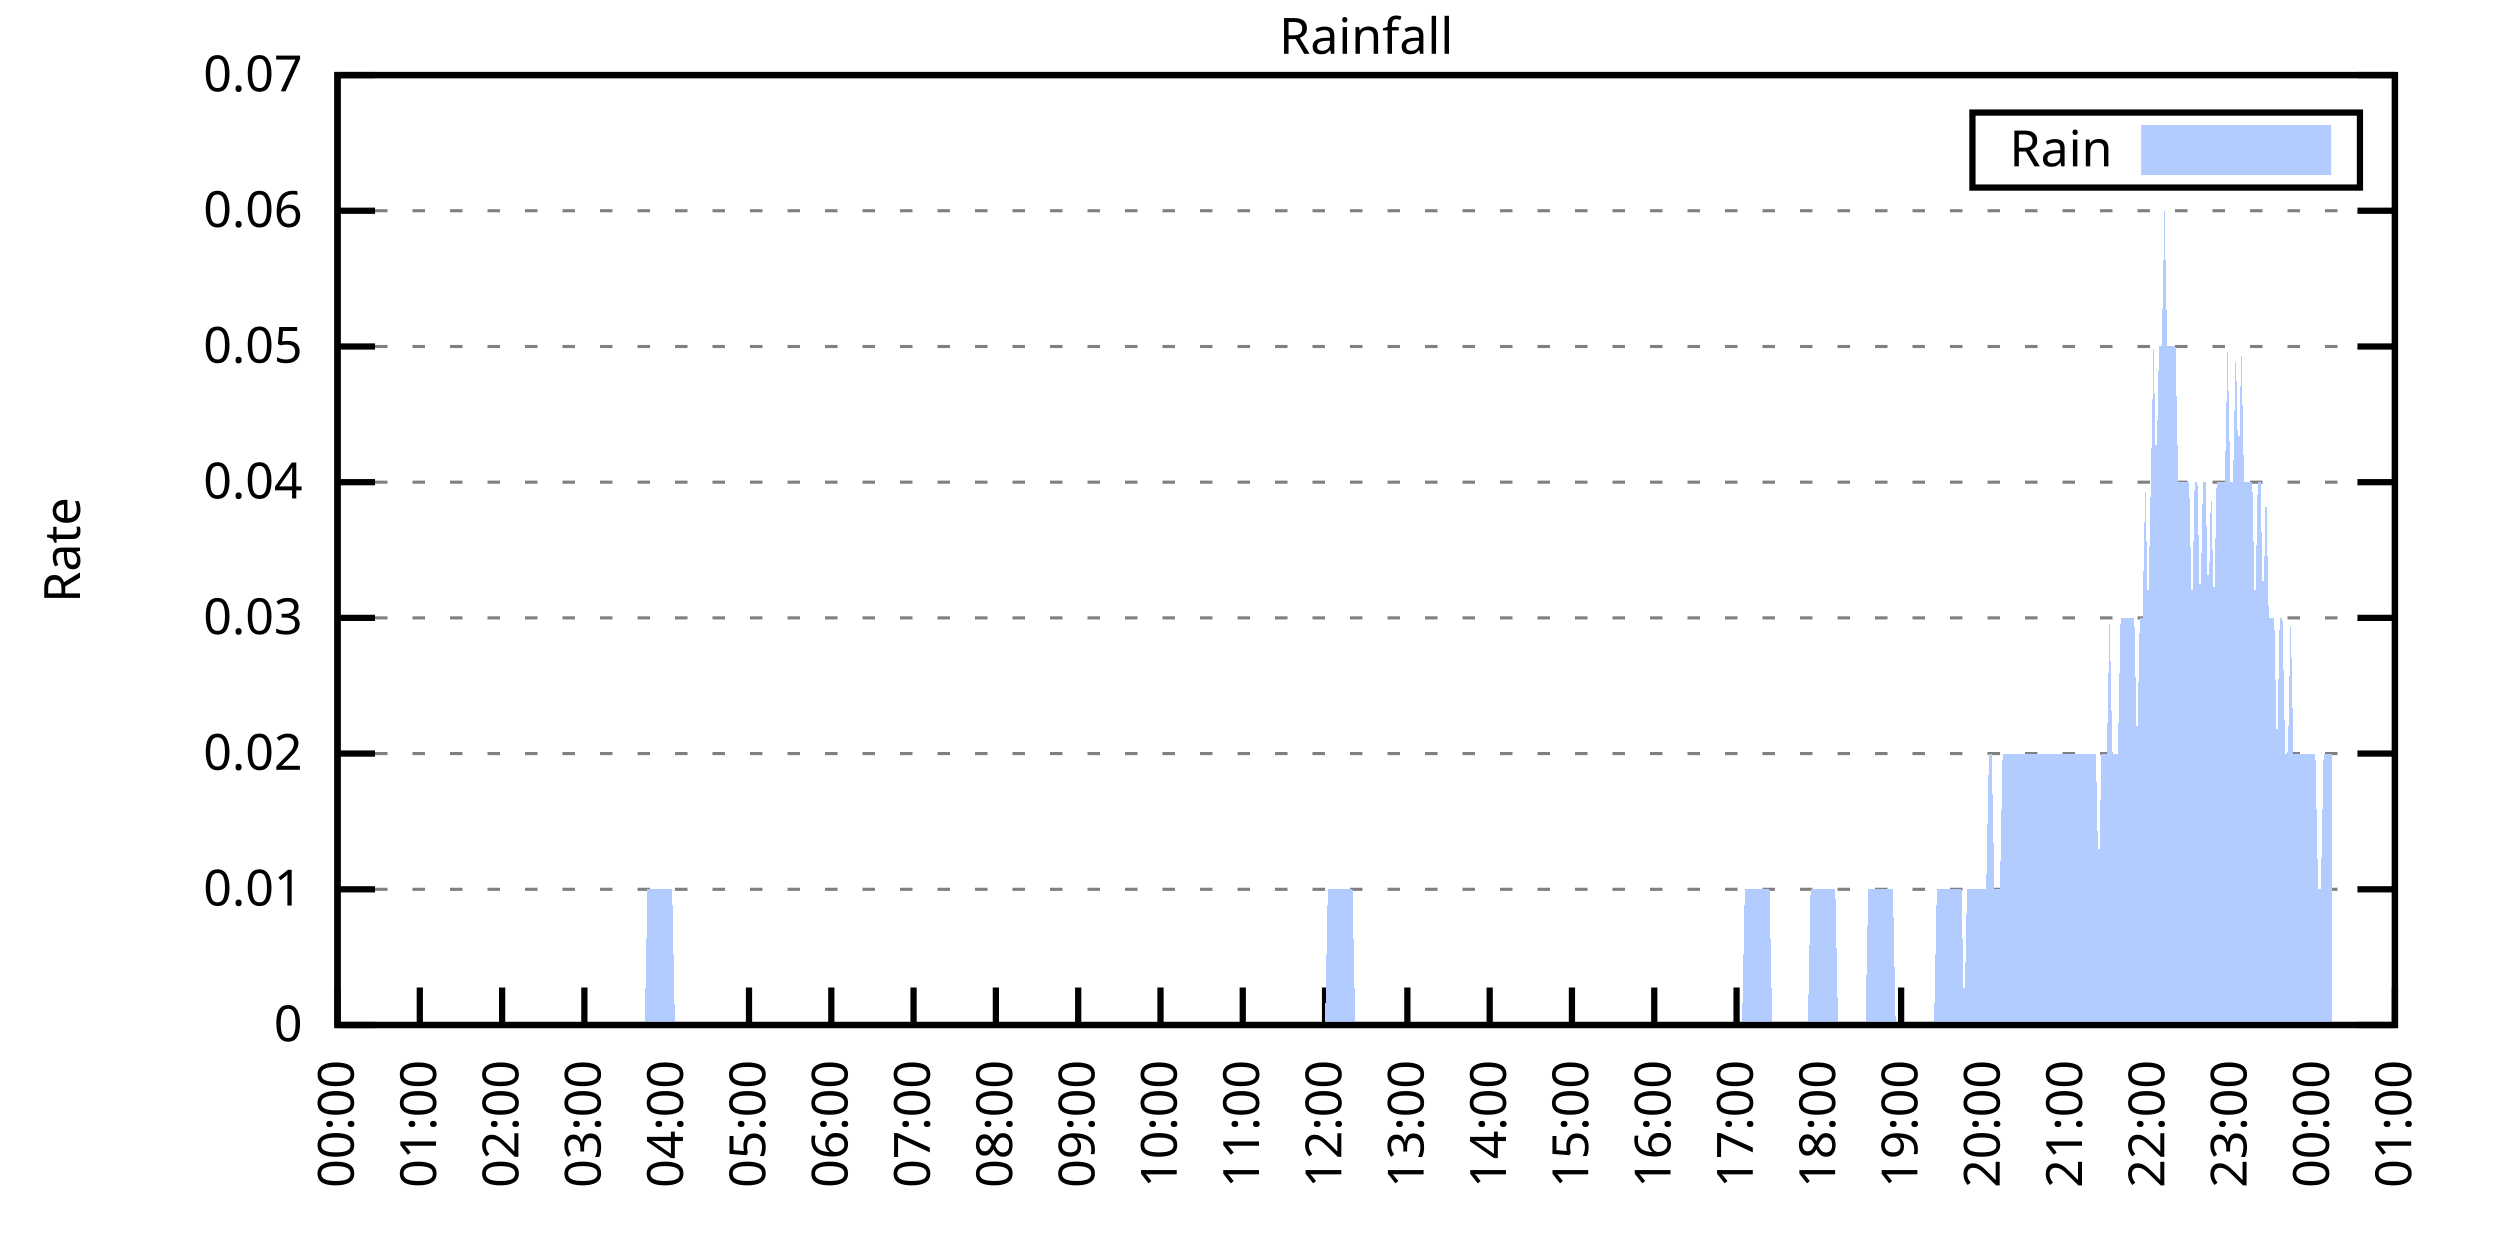
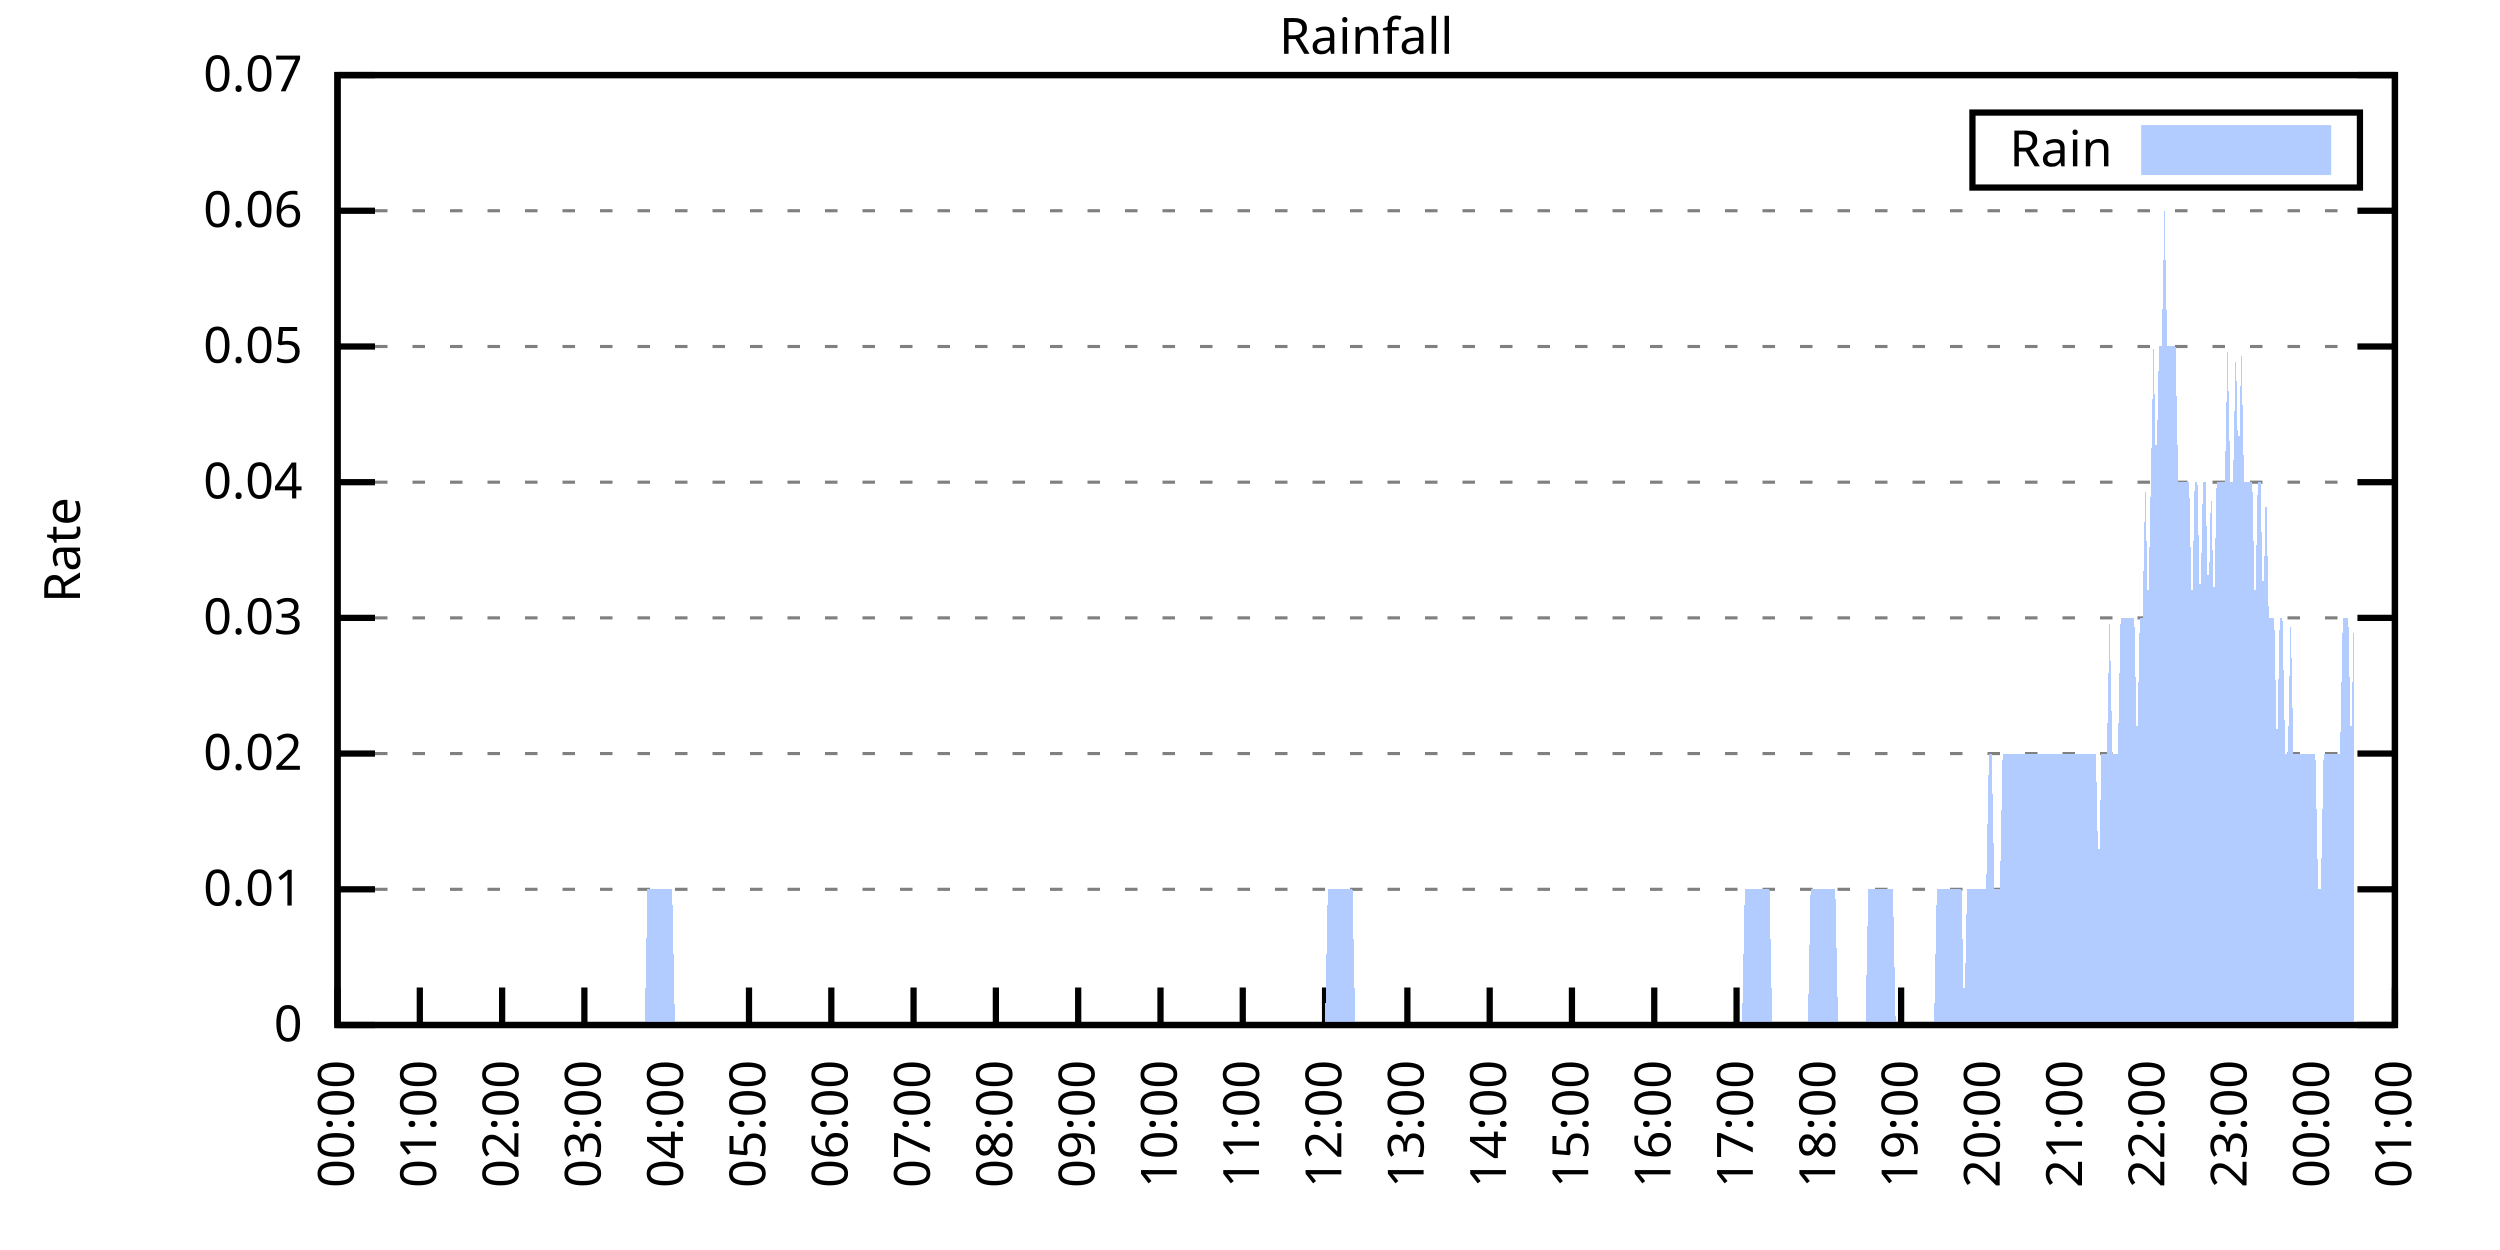
<svg xmlns="http://www.w3.org/2000/svg" xmlns:xlink="http://www.w3.org/1999/xlink" width="400" height="200" viewBox="0 0 400 200">
  <g id="gnuplot_canvas">
    <rect x="0" y="0" width="400" height="200" fill="none" />
    <defs>
      <circle id="gpDot" r="0.5" stroke-width="0.5" stroke="currentColor" />
      <path id="gpPt0" stroke-width="0.333" stroke="currentColor" d="M-1,0 h2 M0,-1 v2" />
      <path id="gpPt1" stroke-width="0.333" stroke="currentColor" d="M-1,-1 L1,1 M1,-1 L-1,1" />
      <path id="gpPt2" stroke-width="0.333" stroke="currentColor" d="M-1,0 L1,0 M0,-1 L0,1 M-1,-1 L1,1 M-1,1 L1,-1" />
      <rect id="gpPt3" stroke-width="0.333" stroke="currentColor" x="-1" y="-1" width="2" height="2" />
      <rect id="gpPt4" stroke-width="0.333" stroke="currentColor" fill="currentColor" x="-1" y="-1" width="2" height="2" />
      <circle id="gpPt5" stroke-width="0.333" stroke="currentColor" cx="0" cy="0" r="1" />
      <use xlink:href="#gpPt5" id="gpPt6" fill="currentColor" stroke="none" />
      <path id="gpPt7" stroke-width="0.333" stroke="currentColor" d="M0,-1.33 L-1.33,0.67 L1.33,0.67 z" />
      <use xlink:href="#gpPt7" id="gpPt8" fill="currentColor" stroke="none" />
      <use xlink:href="#gpPt7" id="gpPt9" stroke="currentColor" transform="rotate(180)" />
      <use xlink:href="#gpPt9" id="gpPt10" fill="currentColor" stroke="none" />
      <use xlink:href="#gpPt3" id="gpPt11" stroke="currentColor" transform="rotate(45)" />
      <use xlink:href="#gpPt11" id="gpPt12" fill="currentColor" stroke="none" />
      <path id="gpPt13" stroke-width="0.333" stroke="currentColor" d="M0,1.330 L1.265,0.411 L0.782,-1.067 L-0.782,-1.076 L-1.265,0.411 z" />
      <use xlink:href="#gpPt13" id="gpPt14" fill="currentColor" stroke="none" />
      <filter id="textbox" filterUnits="objectBoundingBox" x="0" y="0" height="1" width="1">
        <feFlood flood-color="white" flood-opacity="1" result="bgnd" />
        <feComposite in="SourceGraphic" in2="bgnd" operator="atop" />
      </filter>
      <filter id="greybox" filterUnits="objectBoundingBox" x="0" y="0" height="1" width="1">
        <feFlood flood-color="lightgrey" flood-opacity="1" result="grey" />
        <feComposite in="SourceGraphic" in2="grey" operator="atop" />
      </filter>
    </defs>
    <g fill="none" color="white" stroke="currentColor" stroke-width="1.00" stroke-linecap="butt" stroke-linejoin="miter">
</g>
    <g fill="none" color="black" stroke="currentColor" stroke-width="1.00" stroke-linecap="butt" stroke-linejoin="miter">
      <g stroke="none" shape-rendering="crispEdges">
        <polygon fill="rgb(255, 255, 255)" points="54.00,164.00 383.18,164.00 383.18,12.02 54.00,12.02 " />
      </g>
    </g>
    <g fill="none" color="black" stroke="currentColor" stroke-width="1.00" stroke-linecap="butt" stroke-linejoin="miter">
</g>
    <g fill="none" color="black" stroke="black" stroke-width="0.50" stroke-linecap="butt" stroke-linejoin="miter">
</g>
    <g fill="none" color="gray" stroke="currentColor" stroke-width="0.50" stroke-linecap="butt" stroke-linejoin="miter">
      <path stroke="gray" stroke-dasharray="2,4" class="gridline" d="M54.00,164.00 L383.19,164.00  " />
    </g>
    <g fill="none" color="gray" stroke="gray" stroke-width="1.00" stroke-linecap="butt" stroke-linejoin="miter">
</g>
    <g fill="none" color="black" stroke="currentColor" stroke-width="1.00" stroke-linecap="butt" stroke-linejoin="miter">
      <path stroke="black" d="M54.00,164.00 L60.00,164.00 M383.19,164.00 L377.19,164.00  " />
      <g transform="translate(48.40,166.60)" stroke="none" fill="black" font-family="Sans" font-size="8.00" text-anchor="end">
        <text>
          <tspan font-family="Sans"> 0</tspan>
        </text>
      </g>
    </g>
    <g fill="none" color="black" stroke="currentColor" stroke-width="1.00" stroke-linecap="butt" stroke-linejoin="miter">
</g>
    <g fill="none" color="black" stroke="black" stroke-width="0.50" stroke-linecap="butt" stroke-linejoin="miter">
</g>
    <g fill="none" color="gray" stroke="currentColor" stroke-width="0.50" stroke-linecap="butt" stroke-linejoin="miter">
      <path stroke="gray" stroke-dasharray="2,4" class="gridline" d="M54.00,142.29 L383.19,142.29  " />
    </g>
    <g fill="none" color="gray" stroke="gray" stroke-width="1.00" stroke-linecap="butt" stroke-linejoin="miter">
</g>
    <g fill="none" color="black" stroke="currentColor" stroke-width="1.00" stroke-linecap="butt" stroke-linejoin="miter">
      <path stroke="black" d="M54.00,142.29 L60.00,142.29 M383.19,142.29 L377.19,142.29  " />
      <g transform="translate(48.40,144.89)" stroke="none" fill="black" font-family="Sans" font-size="8.00" text-anchor="end">
        <text>
          <tspan font-family="Sans"> 0.01</tspan>
        </text>
      </g>
    </g>
    <g fill="none" color="black" stroke="currentColor" stroke-width="1.00" stroke-linecap="butt" stroke-linejoin="miter">
</g>
    <g fill="none" color="black" stroke="black" stroke-width="0.50" stroke-linecap="butt" stroke-linejoin="miter">
</g>
    <g fill="none" color="gray" stroke="currentColor" stroke-width="0.50" stroke-linecap="butt" stroke-linejoin="miter">
      <path stroke="gray" stroke-dasharray="2,4" class="gridline" d="M54.00,120.57 L383.19,120.57  " />
    </g>
    <g fill="none" color="gray" stroke="gray" stroke-width="1.00" stroke-linecap="butt" stroke-linejoin="miter">
</g>
    <g fill="none" color="black" stroke="currentColor" stroke-width="1.00" stroke-linecap="butt" stroke-linejoin="miter">
      <path stroke="black" d="M54.00,120.57 L60.00,120.57 M383.19,120.57 L377.19,120.57  " />
      <g transform="translate(48.40,123.17)" stroke="none" fill="black" font-family="Sans" font-size="8.00" text-anchor="end">
        <text>
          <tspan font-family="Sans"> 0.02</tspan>
        </text>
      </g>
    </g>
    <g fill="none" color="black" stroke="currentColor" stroke-width="1.00" stroke-linecap="butt" stroke-linejoin="miter">
</g>
    <g fill="none" color="black" stroke="black" stroke-width="0.50" stroke-linecap="butt" stroke-linejoin="miter">
</g>
    <g fill="none" color="gray" stroke="currentColor" stroke-width="0.50" stroke-linecap="butt" stroke-linejoin="miter">
      <path stroke="gray" stroke-dasharray="2,4" class="gridline" d="M54.00,98.86 L383.19,98.86  " />
    </g>
    <g fill="none" color="gray" stroke="gray" stroke-width="1.00" stroke-linecap="butt" stroke-linejoin="miter">
</g>
    <g fill="none" color="black" stroke="currentColor" stroke-width="1.00" stroke-linecap="butt" stroke-linejoin="miter">
      <path stroke="black" d="M54.00,98.86 L60.00,98.86 M383.19,98.86 L377.19,98.86  " />
      <g transform="translate(48.40,101.46)" stroke="none" fill="black" font-family="Sans" font-size="8.00" text-anchor="end">
        <text>
          <tspan font-family="Sans"> 0.03</tspan>
        </text>
      </g>
    </g>
    <g fill="none" color="black" stroke="currentColor" stroke-width="1.00" stroke-linecap="butt" stroke-linejoin="miter">
</g>
    <g fill="none" color="black" stroke="black" stroke-width="0.50" stroke-linecap="butt" stroke-linejoin="miter">
</g>
    <g fill="none" color="gray" stroke="currentColor" stroke-width="0.50" stroke-linecap="butt" stroke-linejoin="miter">
      <path stroke="gray" stroke-dasharray="2,4" class="gridline" d="M54.00,77.15 L383.19,77.15  " />
    </g>
    <g fill="none" color="gray" stroke="gray" stroke-width="1.00" stroke-linecap="butt" stroke-linejoin="miter">
</g>
    <g fill="none" color="black" stroke="currentColor" stroke-width="1.00" stroke-linecap="butt" stroke-linejoin="miter">
      <path stroke="black" d="M54.00,77.15 L60.00,77.15 M383.19,77.15 L377.19,77.15  " />
      <g transform="translate(48.40,79.75)" stroke="none" fill="black" font-family="Sans" font-size="8.00" text-anchor="end">
        <text>
          <tspan font-family="Sans"> 0.04</tspan>
        </text>
      </g>
    </g>
    <g fill="none" color="black" stroke="currentColor" stroke-width="1.00" stroke-linecap="butt" stroke-linejoin="miter">
</g>
    <g fill="none" color="black" stroke="black" stroke-width="0.50" stroke-linecap="butt" stroke-linejoin="miter">
</g>
    <g fill="none" color="gray" stroke="currentColor" stroke-width="0.50" stroke-linecap="butt" stroke-linejoin="miter">
      <path stroke="gray" stroke-dasharray="2,4" class="gridline" d="M54.00,55.44 L383.19,55.44  " />
    </g>
    <g fill="none" color="gray" stroke="gray" stroke-width="1.00" stroke-linecap="butt" stroke-linejoin="miter">
</g>
    <g fill="none" color="black" stroke="currentColor" stroke-width="1.00" stroke-linecap="butt" stroke-linejoin="miter">
      <path stroke="black" d="M54.00,55.44 L60.00,55.44 M383.19,55.44 L377.19,55.44  " />
      <g transform="translate(48.40,58.04)" stroke="none" fill="black" font-family="Sans" font-size="8.00" text-anchor="end">
        <text>
          <tspan font-family="Sans"> 0.05</tspan>
        </text>
      </g>
    </g>
    <g fill="none" color="black" stroke="currentColor" stroke-width="1.00" stroke-linecap="butt" stroke-linejoin="miter">
</g>
    <g fill="none" color="black" stroke="black" stroke-width="0.50" stroke-linecap="butt" stroke-linejoin="miter">
</g>
    <g fill="none" color="gray" stroke="currentColor" stroke-width="0.50" stroke-linecap="butt" stroke-linejoin="miter">
      <path stroke="gray" stroke-dasharray="2,4" class="gridline" d="M54.00,33.72 L383.19,33.72  " />
    </g>
    <g fill="none" color="gray" stroke="gray" stroke-width="1.00" stroke-linecap="butt" stroke-linejoin="miter">
</g>
    <g fill="none" color="black" stroke="currentColor" stroke-width="1.00" stroke-linecap="butt" stroke-linejoin="miter">
      <path stroke="black" d="M54.00,33.72 L60.00,33.72 M383.19,33.72 L377.19,33.72  " />
      <g transform="translate(48.40,36.32)" stroke="none" fill="black" font-family="Sans" font-size="8.00" text-anchor="end">
        <text>
          <tspan font-family="Sans"> 0.06</tspan>
        </text>
      </g>
    </g>
    <g fill="none" color="black" stroke="currentColor" stroke-width="1.00" stroke-linecap="butt" stroke-linejoin="miter">
</g>
    <g fill="none" color="black" stroke="black" stroke-width="0.50" stroke-linecap="butt" stroke-linejoin="miter">
</g>
    <g fill="none" color="gray" stroke="currentColor" stroke-width="0.50" stroke-linecap="butt" stroke-linejoin="miter">
      <path stroke="gray" stroke-dasharray="2,4" class="gridline" d="M54.00,12.01 L383.19,12.01  " />
    </g>
    <g fill="none" color="gray" stroke="gray" stroke-width="1.00" stroke-linecap="butt" stroke-linejoin="miter">
</g>
    <g fill="none" color="black" stroke="currentColor" stroke-width="1.00" stroke-linecap="butt" stroke-linejoin="miter">
      <path stroke="black" d="M54.00,12.01 L60.00,12.01 M383.19,12.01 L377.19,12.01  " />
      <g transform="translate(48.40,14.61)" stroke="none" fill="black" font-family="Sans" font-size="8.00" text-anchor="end">
        <text>
          <tspan font-family="Sans"> 0.07</tspan>
        </text>
      </g>
    </g>
    <g fill="none" color="black" stroke="currentColor" stroke-width="1.00" stroke-linecap="butt" stroke-linejoin="miter">
      <path stroke="black" d="M54.00,164.00 L54.00,158.00  " />
      <g transform="translate(56.60,169.60) rotate(270.00)" stroke="none" fill="black" font-family="Sans" font-size="8.00" text-anchor="end">
        <text>
          <tspan font-family="Sans">00:00</tspan>
        </text>
      </g>
    </g>
    <g fill="none" color="black" stroke="currentColor" stroke-width="1.00" stroke-linecap="butt" stroke-linejoin="miter">
      <path stroke="black" d="M67.17,164.00 L67.17,158.00  " />
      <g transform="translate(69.77,169.60) rotate(270.00)" stroke="none" fill="black" font-family="Sans" font-size="8.00" text-anchor="end">
        <text>
          <tspan font-family="Sans">01:00</tspan>
        </text>
      </g>
    </g>
    <g fill="none" color="black" stroke="currentColor" stroke-width="1.00" stroke-linecap="butt" stroke-linejoin="miter">
      <path stroke="black" d="M80.34,164.00 L80.34,158.00  " />
      <g transform="translate(82.94,169.60) rotate(270.00)" stroke="none" fill="black" font-family="Sans" font-size="8.00" text-anchor="end">
        <text>
          <tspan font-family="Sans">02:00</tspan>
        </text>
      </g>
    </g>
    <g fill="none" color="black" stroke="currentColor" stroke-width="1.00" stroke-linecap="butt" stroke-linejoin="miter">
      <path stroke="black" d="M93.50,164.00 L93.50,158.00  " />
      <g transform="translate(96.10,169.60) rotate(270.00)" stroke="none" fill="black" font-family="Sans" font-size="8.00" text-anchor="end">
        <text>
          <tspan font-family="Sans">03:00</tspan>
        </text>
      </g>
    </g>
    <g fill="none" color="black" stroke="currentColor" stroke-width="1.00" stroke-linecap="butt" stroke-linejoin="miter">
      <path stroke="black" d="M106.67,164.00 L106.67,158.00  " />
      <g transform="translate(109.27,169.60) rotate(270.00)" stroke="none" fill="black" font-family="Sans" font-size="8.00" text-anchor="end">
        <text>
          <tspan font-family="Sans">04:00</tspan>
        </text>
      </g>
    </g>
    <g fill="none" color="black" stroke="currentColor" stroke-width="1.00" stroke-linecap="butt" stroke-linejoin="miter">
      <path stroke="black" d="M119.84,164.00 L119.84,158.00  " />
      <g transform="translate(122.44,169.60) rotate(270.00)" stroke="none" fill="black" font-family="Sans" font-size="8.00" text-anchor="end">
        <text>
          <tspan font-family="Sans">05:00</tspan>
        </text>
      </g>
    </g>
    <g fill="none" color="black" stroke="currentColor" stroke-width="1.00" stroke-linecap="butt" stroke-linejoin="miter">
      <path stroke="black" d="M133.01,164.00 L133.01,158.00  " />
      <g transform="translate(135.61,169.60) rotate(270.00)" stroke="none" fill="black" font-family="Sans" font-size="8.00" text-anchor="end">
        <text>
          <tspan font-family="Sans">06:00</tspan>
        </text>
      </g>
    </g>
    <g fill="none" color="black" stroke="currentColor" stroke-width="1.00" stroke-linecap="butt" stroke-linejoin="miter">
      <path stroke="black" d="M146.17,164.00 L146.17,158.00  " />
      <g transform="translate(148.77,169.60) rotate(270.00)" stroke="none" fill="black" font-family="Sans" font-size="8.00" text-anchor="end">
        <text>
          <tspan font-family="Sans">07:00</tspan>
        </text>
      </g>
    </g>
    <g fill="none" color="black" stroke="currentColor" stroke-width="1.00" stroke-linecap="butt" stroke-linejoin="miter">
      <path stroke="black" d="M159.34,164.00 L159.34,158.00  " />
      <g transform="translate(161.94,169.60) rotate(270.00)" stroke="none" fill="black" font-family="Sans" font-size="8.00" text-anchor="end">
        <text>
          <tspan font-family="Sans">08:00</tspan>
        </text>
      </g>
    </g>
    <g fill="none" color="black" stroke="currentColor" stroke-width="1.00" stroke-linecap="butt" stroke-linejoin="miter">
      <path stroke="black" d="M172.51,164.00 L172.51,158.00  " />
      <g transform="translate(175.11,169.60) rotate(270.00)" stroke="none" fill="black" font-family="Sans" font-size="8.00" text-anchor="end">
        <text>
          <tspan font-family="Sans">09:00</tspan>
        </text>
      </g>
    </g>
    <g fill="none" color="black" stroke="currentColor" stroke-width="1.00" stroke-linecap="butt" stroke-linejoin="miter">
      <path stroke="black" d="M185.68,164.00 L185.68,158.00  " />
      <g transform="translate(188.28,169.60) rotate(270.00)" stroke="none" fill="black" font-family="Sans" font-size="8.00" text-anchor="end">
        <text>
          <tspan font-family="Sans">10:00</tspan>
        </text>
      </g>
    </g>
    <g fill="none" color="black" stroke="currentColor" stroke-width="1.00" stroke-linecap="butt" stroke-linejoin="miter">
      <path stroke="black" d="M198.84,164.00 L198.84,158.00  " />
      <g transform="translate(201.44,169.60) rotate(270.00)" stroke="none" fill="black" font-family="Sans" font-size="8.00" text-anchor="end">
        <text>
          <tspan font-family="Sans">11:00</tspan>
        </text>
      </g>
    </g>
    <g fill="none" color="black" stroke="currentColor" stroke-width="1.00" stroke-linecap="butt" stroke-linejoin="miter">
      <path stroke="black" d="M212.01,164.00 L212.01,158.00  " />
      <g transform="translate(214.61,169.60) rotate(270.00)" stroke="none" fill="black" font-family="Sans" font-size="8.00" text-anchor="end">
        <text>
          <tspan font-family="Sans">12:00</tspan>
        </text>
      </g>
    </g>
    <g fill="none" color="black" stroke="currentColor" stroke-width="1.00" stroke-linecap="butt" stroke-linejoin="miter">
      <path stroke="black" d="M225.18,164.00 L225.18,158.00  " />
      <g transform="translate(227.78,169.60) rotate(270.00)" stroke="none" fill="black" font-family="Sans" font-size="8.00" text-anchor="end">
        <text>
          <tspan font-family="Sans">13:00</tspan>
        </text>
      </g>
    </g>
    <g fill="none" color="black" stroke="currentColor" stroke-width="1.00" stroke-linecap="butt" stroke-linejoin="miter">
      <path stroke="black" d="M238.35,164.00 L238.35,158.00  " />
      <g transform="translate(240.95,169.60) rotate(270.00)" stroke="none" fill="black" font-family="Sans" font-size="8.00" text-anchor="end">
        <text>
          <tspan font-family="Sans">14:00</tspan>
        </text>
      </g>
    </g>
    <g fill="none" color="black" stroke="currentColor" stroke-width="1.00" stroke-linecap="butt" stroke-linejoin="miter">
      <path stroke="black" d="M251.51,164.00 L251.51,158.00  " />
      <g transform="translate(254.11,169.60) rotate(270.00)" stroke="none" fill="black" font-family="Sans" font-size="8.00" text-anchor="end">
        <text>
          <tspan font-family="Sans">15:00</tspan>
        </text>
      </g>
    </g>
    <g fill="none" color="black" stroke="currentColor" stroke-width="1.00" stroke-linecap="butt" stroke-linejoin="miter">
      <path stroke="black" d="M264.68,164.00 L264.68,158.00  " />
      <g transform="translate(267.28,169.60) rotate(270.00)" stroke="none" fill="black" font-family="Sans" font-size="8.00" text-anchor="end">
        <text>
          <tspan font-family="Sans">16:00</tspan>
        </text>
      </g>
    </g>
    <g fill="none" color="black" stroke="currentColor" stroke-width="1.00" stroke-linecap="butt" stroke-linejoin="miter">
      <path stroke="black" d="M277.85,164.00 L277.85,158.00  " />
      <g transform="translate(280.45,169.60) rotate(270.00)" stroke="none" fill="black" font-family="Sans" font-size="8.00" text-anchor="end">
        <text>
          <tspan font-family="Sans">17:00</tspan>
        </text>
      </g>
    </g>
    <g fill="none" color="black" stroke="currentColor" stroke-width="1.00" stroke-linecap="butt" stroke-linejoin="miter">
      <path stroke="black" d="M291.02,164.00 L291.02,158.00  " />
      <g transform="translate(293.62,169.60) rotate(270.00)" stroke="none" fill="black" font-family="Sans" font-size="8.00" text-anchor="end">
        <text>
          <tspan font-family="Sans">18:00</tspan>
        </text>
      </g>
    </g>
    <g fill="none" color="black" stroke="currentColor" stroke-width="1.00" stroke-linecap="butt" stroke-linejoin="miter">
      <path stroke="black" d="M304.18,164.00 L304.18,158.00  " />
      <g transform="translate(306.78,169.60) rotate(270.00)" stroke="none" fill="black" font-family="Sans" font-size="8.00" text-anchor="end">
        <text>
          <tspan font-family="Sans">19:00</tspan>
        </text>
      </g>
    </g>
    <g fill="none" color="black" stroke="currentColor" stroke-width="1.00" stroke-linecap="butt" stroke-linejoin="miter">
      <path stroke="black" d="M317.35,164.00 L317.35,158.00  " />
      <g transform="translate(319.95,169.60) rotate(270.00)" stroke="none" fill="black" font-family="Sans" font-size="8.00" text-anchor="end">
        <text>
          <tspan font-family="Sans">20:00</tspan>
        </text>
      </g>
    </g>
    <g fill="none" color="black" stroke="currentColor" stroke-width="1.00" stroke-linecap="butt" stroke-linejoin="miter">
      <path stroke="black" d="M330.52,164.00 L330.52,158.00  " />
      <g transform="translate(333.12,169.60) rotate(270.00)" stroke="none" fill="black" font-family="Sans" font-size="8.00" text-anchor="end">
        <text>
          <tspan font-family="Sans">21:00</tspan>
        </text>
      </g>
    </g>
    <g fill="none" color="black" stroke="currentColor" stroke-width="1.00" stroke-linecap="butt" stroke-linejoin="miter">
      <path stroke="black" d="M343.69,164.00 L343.69,158.00  " />
      <g transform="translate(346.29,169.60) rotate(270.00)" stroke="none" fill="black" font-family="Sans" font-size="8.00" text-anchor="end">
        <text>
          <tspan font-family="Sans">22:00</tspan>
        </text>
      </g>
    </g>
    <g fill="none" color="black" stroke="currentColor" stroke-width="1.00" stroke-linecap="butt" stroke-linejoin="miter">
      <path stroke="black" d="M356.85,164.00 L356.85,158.00  " />
      <g transform="translate(359.45,169.60) rotate(270.00)" stroke="none" fill="black" font-family="Sans" font-size="8.00" text-anchor="end">
        <text>
          <tspan font-family="Sans">23:00</tspan>
        </text>
      </g>
    </g>
    <g fill="none" color="black" stroke="currentColor" stroke-width="1.00" stroke-linecap="butt" stroke-linejoin="miter">
      <path stroke="black" d="M370.02,164.00 L370.02,158.00  " />
      <g transform="translate(372.62,169.60) rotate(270.00)" stroke="none" fill="black" font-family="Sans" font-size="8.00" text-anchor="end">
        <text>
          <tspan font-family="Sans">00:00</tspan>
        </text>
      </g>
    </g>
    <g fill="none" color="black" stroke="currentColor" stroke-width="1.00" stroke-linecap="butt" stroke-linejoin="miter">
      <path stroke="black" d="M383.19,164.00 L383.19,158.00  " />
      <g transform="translate(385.79,169.60) rotate(270.00)" stroke="none" fill="black" font-family="Sans" font-size="8.00" text-anchor="end">
        <text>
          <tspan font-family="Sans">01:00</tspan>
        </text>
      </g>
    </g>
    <g fill="none" color="black" stroke="currentColor" stroke-width="1.00" stroke-linecap="butt" stroke-linejoin="miter">
</g>
    <g fill="none" color="black" stroke="currentColor" stroke-width="1.00" stroke-linecap="butt" stroke-linejoin="miter">
      <path stroke="black" d="M54.00,12.01 L54.00,164.00 L383.19,164.00 L383.19,12.01 L54.00,12.01 Z  " />
    </g>
    <g fill="none" color="black" stroke="currentColor" stroke-width="1.00" stroke-linecap="butt" stroke-linejoin="miter">
</g>
    <g fill="none" color="black" stroke="currentColor" stroke-width="1.00" stroke-linecap="butt" stroke-linejoin="miter">
      <path stroke="black" d="M315.59,30.01 L315.59,18.01 L377.59,18.01 L377.59,30.01 L315.59,30.01 Z  " />
    </g>
    <g id="Rainfall_plot_1">
      <g fill="none" color="white" stroke="black" stroke-width="2.00" stroke-linecap="butt" stroke-linejoin="miter">
</g>
      <g fill="none" color="black" stroke="currentColor" stroke-width="2.00" stroke-linecap="butt" stroke-linejoin="miter">
        <g transform="translate(337.99,26.61)" stroke="none" fill="black" font-family="Sans" font-size="8.00" text-anchor="end">
          <text>
            <tspan font-family="Sans">Rain</tspan>
          </text>
        </g>
      </g>
      <g fill="none" color="black" stroke="currentColor" stroke-width="2.00" stroke-linecap="butt" stroke-linejoin="miter">
        <g stroke="none" shape-rendering="crispEdges">
          <polygon fill="rgb(178, 204, 255)" points="343.59,27.01 371.99,27.01 371.99,21.01 343.59,21.01 " />
        </g>
        <path stroke="rgb(178, 204, 255)" d="M343.59,27.01 L371.99,27.01 L371.99,21.01 L343.59,21.01 L343.59,27.01 Z  " />
      </g>
      <g fill="none" color="black" stroke="currentColor" stroke-width="2.00" stroke-linecap="butt" stroke-linejoin="miter">
        <g stroke="none" shape-rendering="crispEdges">
-           <polygon fill="rgb(178, 204, 255)" points="57.51,164.00 57.95,164.00 58.39,164.00 58.83,164.00 59.27,164.00 59.71,164.00 60.14,164.00 60.58,164.00 61.02,164.00 61.46,164.00 61.90,164.00 62.34,164.00 62.78,164.00 63.22,164.00 63.66,164.00 64.10,164.00 64.53,164.00 64.97,164.00 65.41,164.00 65.85,164.00 66.29,164.00 66.73,164.00 67.17,164.00 67.61,164.00 68.05,164.00 68.48,164.00 68.92,164.00 69.36,164.00 69.80,164.00 70.24,164.00 70.68,164.00 71.12,164.00 71.56,164.00 72.00,164.00 72.43,164.00 72.87,164.00 73.31,164.00 73.75,164.00 74.19,164.00 74.63,164.00 75.07,164.00 75.51,164.00 75.95,164.00 76.38,164.00 76.82,164.00 77.26,164.00 77.70,164.00 78.14,164.00 78.58,164.00 79.02,164.00 79.46,164.00 79.90,164.00 80.34,164.00 80.77,164.00 81.21,164.00 81.65,164.00 82.09,164.00 82.53,164.00 82.97,164.00 83.41,164.00 83.85,164.00 84.29,164.00 84.72,164.00 85.16,164.00 85.60,164.00 86.04,164.00 86.48,164.00 86.92,164.00 87.36,164.00 87.80,164.00 88.24,164.00 88.67,164.00 89.11,164.00 89.55,164.00 89.99,164.00 90.43,164.00 90.87,164.00 91.31,164.00 91.75,164.00 92.19,164.00 92.62,164.00 93.06,164.00 93.50,164.00 93.94,164.00 94.38,164.00 94.82,164.00 95.26,164.00 95.70,164.00 96.14,164.00 96.58,164.00 97.01,164.00 97.45,164.00 97.89,164.00 98.33,164.00 98.77,164.00 99.21,164.00 99.65,164.00 100.09,164.00 100.53,164.00 100.96,164.00 101.40,164.00 101.84,164.00 102.28,164.00 102.72,164.00 103.16,164.00 103.60,142.29 104.04,142.29 104.48,142.29 104.91,142.29 105.35,142.29 105.79,142.29 106.23,142.29 106.67,142.29 107.11,142.29 107.55,142.29 107.99,164.00 108.43,164.00 108.87,164.00 109.30,164.00 109.74,164.00 110.18,164.00 110.62,164.00 111.06,164.00 111.50,164.00 111.94,164.00 112.38,164.00 112.82,164.00 113.25,164.00 113.69,164.00 114.13,164.00 114.57,164.00 115.01,164.00 115.45,164.00 115.89,164.00 116.33,164.00 116.77,164.00 117.20,164.00 117.64,164.00 118.08,164.00 118.52,164.00 118.96,164.00 119.40,164.00 119.84,164.00 120.28,164.00 120.72,164.00 121.15,164.00 121.59,164.00 122.03,164.00 122.47,164.00 122.91,164.00 123.35,164.00 123.79,164.00 124.23,164.00 124.67,164.00 125.11,164.00 125.54,164.00 125.98,164.00 126.42,164.00 126.86,164.00 127.30,164.00 127.74,164.00 128.18,164.00 128.62,164.00 129.06,164.00 129.49,164.00 129.93,164.00 130.37,164.00 130.81,164.00 131.25,164.00 131.69,164.00 132.13,164.00 132.57,164.00 133.01,164.00 133.44,164.00 133.88,164.00 134.32,164.00 134.76,164.00 135.20,164.00 135.64,164.00 136.08,164.00 136.52,164.00 136.96,164.00 137.39,164.00 137.83,164.00 138.27,164.00 138.71,164.00 139.15,164.00 139.59,164.00 140.03,164.00 140.47,164.00 140.91,164.00 141.35,164.00 141.78,164.00 142.22,164.00 142.66,164.00 143.10,164.00 143.54,164.00 143.98,164.00 144.42,164.00 144.86,164.00 145.30,164.00 145.73,164.00 146.17,164.00 146.61,164.00 147.05,164.00 147.49,164.00 147.93,164.00 148.37,164.00 148.81,164.00 149.25,164.00 149.68,164.00 150.12,164.00 150.56,164.00 151.00,164.00 151.44,164.00 151.88,164.00 152.32,164.00 152.76,164.00 153.20,164.00 153.63,164.00 154.07,164.00 154.51,164.00 154.95,164.00 155.39,164.00 155.83,164.00 156.27,164.00 156.71,164.00 157.15,164.00 157.59,164.00 158.02,164.00 158.46,164.00 158.90,164.00 159.34,164.00 159.78,164.00 160.22,164.00 160.66,164.00 161.10,164.00 161.54,164.00 161.97,164.00 162.41,164.00 162.85,164.00 163.29,164.00 163.73,164.00 164.17,164.00 164.61,164.00 165.05,164.00 165.49,164.00 165.92,164.00 166.36,164.00 166.80,164.00 167.24,164.00 167.68,164.00 168.12,164.00 168.56,164.00 169.00,164.00 169.44,164.00 169.87,164.00 170.31,164.00 170.75,164.00 171.19,164.00 171.63,164.00 172.07,164.00 172.51,164.00 172.95,164.00 173.39,164.00 173.83,164.00 174.26,164.00 174.70,164.00 175.14,164.00 175.58,164.00 176.02,164.00 176.46,164.00 176.90,164.00 177.34,164.00 177.78,164.00 178.21,164.00 178.65,164.00 179.09,164.00 179.53,164.00 179.97,164.00 180.41,164.00 180.85,164.00 181.29,164.00 181.73,164.00 182.16,164.00 182.60,164.00 183.04,164.00 183.48,164.00 183.92,164.00 184.36,164.00 184.80,164.00 185.24,164.00 185.68,164.00 186.11,164.00 186.55,164.00 186.99,164.00 187.43,164.00 187.87,164.00 188.31,164.00 188.75,164.00 189.19,164.00 189.63,164.00 190.07,164.00 190.50,164.00 190.94,164.00 191.38,164.00 191.82,164.00 192.26,164.00 192.70,164.00 193.14,164.00 193.58,164.00 194.02,164.00 194.45,164.00 194.89,164.00 195.33,164.00 195.77,164.00 196.21,164.00 196.65,164.00 197.09,164.00 197.53,164.00 197.97,164.00 198.40,164.00 198.84,164.00 199.28,164.00 199.72,164.00 200.16,164.00 200.60,164.00 201.04,164.00 201.48,164.00 201.92,164.00 202.35,164.00 202.79,164.00 203.23,164.00 203.67,164.00 204.11,164.00 204.55,164.00 204.99,164.00 205.43,164.00 205.87,164.00 206.31,164.00 206.74,164.00 207.18,164.00 207.62,164.00 208.06,164.00 208.50,164.00 208.94,164.00 209.38,164.00 209.82,164.00 210.26,164.00 210.69,164.00 211.13,164.00 211.57,164.00 212.01,164.00 212.45,142.29 212.89,142.29 213.33,142.29 213.77,142.29 214.21,142.29 214.64,142.29 215.08,142.29 215.52,142.29 215.96,142.29 216.40,142.29 216.84,164.00 217.28,164.00 217.72,164.00 218.16,164.00 218.60,164.00 219.03,164.00 219.47,164.00 219.91,164.00 220.35,164.00 220.79,164.00 221.23,164.00 221.67,164.00 222.11,164.00 222.55,164.00 222.98,164.00 223.42,164.00 223.86,164.00 224.30,164.00 224.74,164.00 225.18,164.00 225.62,164.00 226.06,164.00 226.50,164.00 226.93,164.00 227.37,164.00 227.81,164.00 228.25,164.00 228.69,164.00 229.13,164.00 229.57,164.00 230.01,164.00 230.45,164.00 230.88,164.00 231.32,164.00 231.76,164.00 232.20,164.00 232.64,164.00 233.08,164.00 233.52,164.00 233.96,164.00 234.40,164.00 234.84,164.00 235.27,164.00 235.71,164.00 236.15,164.00 236.59,164.00 237.03,164.00 237.47,164.00 237.91,164.00 238.35,164.00 238.79,164.00 239.22,164.00 239.66,164.00 240.10,164.00 240.54,164.00 240.98,164.00 241.42,164.00 241.86,164.00 242.30,164.00 242.74,164.00 243.17,164.00 243.61,164.00 244.05,164.00 244.49,164.00 244.93,164.00 245.37,164.00 245.81,164.00 246.25,164.00 246.69,164.00 247.12,164.00 247.56,164.00 248.00,164.00 248.44,164.00 248.88,164.00 249.32,164.00 249.76,164.00 250.20,164.00 250.64,164.00 251.08,164.00 251.51,164.00 251.95,164.00 252.39,164.00 252.83,164.00 253.27,164.00 253.71,164.00 254.15,164.00 254.59,164.00 255.03,164.00 255.46,164.00 255.90,164.00 256.34,164.00 256.78,164.00 257.22,164.00 257.66,164.00 258.10,164.00 258.54,164.00 258.98,164.00 259.41,164.00 259.85,164.00 260.29,164.00 260.73,164.00 261.17,164.00 261.61,164.00 262.05,164.00 262.49,164.00 262.93,164.00 263.36,164.00 263.80,164.00 264.24,164.00 264.68,164.00 265.12,164.00 265.56,164.00 266.00,164.00 266.44,164.00 266.88,164.00 267.32,164.00 267.75,164.00 268.19,164.00 268.63,164.00 269.07,164.00 269.51,164.00 269.95,164.00 270.39,164.00 270.83,164.00 271.27,164.00 271.70,164.00 272.14,164.00 272.58,164.00 273.02,164.00 273.46,164.00 273.90,164.00 274.34,164.00 274.78,164.00 275.22,164.00 275.65,164.00 276.09,164.00 276.53,164.00 276.97,164.00 277.41,164.00 277.85,164.00 278.29,164.00 278.73,164.00 279.17,142.29 279.60,142.29 280.04,142.29 280.48,142.29 280.92,142.29 281.36,142.29 281.80,142.29 282.24,142.29 282.68,142.29 283.12,142.29 283.56,164.00 283.99,164.00 284.43,164.00 284.87,164.00 285.31,164.00 285.75,164.00 286.19,164.00 286.63,164.00 287.07,164.00 287.51,164.00 287.94,164.00 288.38,164.00 288.82,164.00 289.26,164.00 289.70,142.29 290.14,142.29 290.58,142.29 291.02,142.29 291.46,142.29 291.89,142.29 292.33,142.29 292.77,142.29 293.21,142.29 293.65,142.29 294.09,164.00 294.53,164.00 294.97,164.00 295.41,164.00 295.84,164.00 296.28,164.00 296.72,164.00 297.16,164.00 297.60,164.00 298.04,164.00 298.48,164.00 298.92,142.29 299.36,142.29 299.80,142.29 300.23,142.29 300.67,142.29 301.11,142.29 301.55,142.29 301.99,142.29 302.43,142.29 302.87,142.29 303.31,164.00 303.75,164.00 304.18,164.00 304.62,164.00 305.06,164.00 305.50,164.00 305.94,164.00 306.38,164.00 306.82,164.00 307.26,164.00 307.70,164.00 308.13,164.00 308.57,164.00 309.01,164.00 309.45,164.00 309.89,142.29 310.33,142.29 310.77,142.29 311.21,142.29 311.65,142.29 312.08,142.29 312.52,142.29 312.96,142.29 313.40,142.29 313.84,142.29 314.28,164.00 314.72,142.29 315.16,142.29 315.60,142.29 316.04,142.29 316.47,142.29 316.91,142.29 317.35,142.29 317.79,142.29 318.23,120.57 318.67,120.57 319.11,142.29 319.55,142.29 319.99,142.29 320.42,120.57 320.86,120.57 321.30,120.57 321.74,120.57 322.18,120.57 322.62,120.57 323.06,120.57 323.50,120.57 323.94,120.57 324.37,120.57 324.81,120.57 325.25,120.57 325.69,120.57 326.13,120.57 326.57,120.57 327.01,120.57 327.45,120.57 327.89,120.57 328.33,120.57 328.76,120.57 329.20,120.57 329.64,120.57 330.08,120.57 330.52,120.57 330.96,120.57 331.40,120.57 331.84,120.57 332.28,120.57 332.71,120.57 333.15,120.57 333.59,120.57 334.03,120.57 334.47,120.57 334.91,120.57 335.35,120.57 335.79,142.29 336.23,120.57 336.66,120.57 337.10,120.57 337.54,98.86 337.98,120.57 338.42,120.57 338.86,120.57 339.30,98.86 339.74,98.86 340.18,98.86 340.61,98.86 341.05,98.86 341.49,98.86 341.93,120.57 342.37,98.86 342.81,98.86 343.25,77.15 343.69,98.86 344.13,77.15 344.57,55.44 345.00,77.15 345.44,55.44 345.88,55.44 346.32,33.72 346.76,55.44 347.20,55.44 347.64,55.44 348.08,55.44 348.52,77.15 348.95,77.15 349.39,77.15 349.83,77.15 350.27,77.15 350.71,98.86 351.15,77.15 351.59,77.15 352.03,98.86 352.47,77.15 352.90,77.15 353.34,98.86 353.78,77.15 354.22,98.86 354.66,77.15 355.10,77.15 355.54,77.15 355.98,77.15 356.42,55.44 356.85,77.15 357.29,77.15 357.73,55.44 358.17,77.15 358.61,55.44 359.05,77.15 359.49,77.15 359.93,77.15 360.37,77.15 360.81,98.86 361.24,77.15 361.68,77.15 362.12,98.86 362.56,77.15 363.00,98.86 363.44,98.86 363.88,98.86 364.32,120.57 364.76,98.86 365.19,98.86 365.63,120.57 366.07,120.57 366.51,98.86 366.95,120.57 367.39,120.57 367.83,120.57 368.27,120.57 368.71,120.57 369.14,120.57 369.58,120.57 370.02,120.57 370.46,120.57 370.90,142.29 371.34,142.29 371.78,120.57 372.22,120.57 372.66,120.57 373.09,120.57 373.09,164.00 57.51,164.00 " />
+           <polygon fill="rgb(178, 204, 255)" points="61.02,164.00 61.46,164.00 61.90,164.00 62.34,164.00 62.78,164.00 63.22,164.00 63.66,164.00 64.10,164.00 64.53,164.00 64.97,164.00 65.41,164.00 65.85,164.00 66.29,164.00 66.73,164.00 67.17,164.00 67.61,164.00 68.05,164.00 68.48,164.00 68.92,164.00 69.36,164.00 69.80,164.00 70.24,164.00 70.68,164.00 71.12,164.00 71.56,164.00 72.00,164.00 72.43,164.00 72.87,164.00 73.31,164.00 73.75,164.00 74.19,164.00 74.63,164.00 75.07,164.00 75.51,164.00 75.95,164.00 76.38,164.00 76.82,164.00 77.26,164.00 77.70,164.00 78.14,164.00 78.58,164.00 79.02,164.00 79.46,164.00 79.90,164.00 80.34,164.00 80.77,164.00 81.21,164.00 81.65,164.00 82.09,164.00 82.53,164.00 82.97,164.00 83.41,164.00 83.85,164.00 84.29,164.00 84.72,164.00 85.16,164.00 85.60,164.00 86.04,164.00 86.48,164.00 86.92,164.00 87.36,164.00 87.80,164.00 88.24,164.00 88.67,164.00 89.11,164.00 89.55,164.00 89.99,164.00 90.43,164.00 90.87,164.00 91.31,164.00 91.75,164.00 92.19,164.00 92.62,164.00 93.06,164.00 93.50,164.00 93.94,164.00 94.38,164.00 94.82,164.00 95.26,164.00 95.70,164.00 96.14,164.00 96.58,164.00 97.01,164.00 97.45,164.00 97.89,164.00 98.33,164.00 98.77,164.00 99.21,164.00 99.65,164.00 100.09,164.00 100.53,164.00 100.96,164.00 101.40,164.00 101.84,164.00 102.28,164.00 102.72,164.00 103.16,164.00 103.60,142.29 104.04,142.29 104.48,142.29 104.91,142.29 105.35,142.29 105.79,142.29 106.23,142.29 106.67,142.29 107.11,142.29 107.55,142.29 107.99,164.00 108.43,164.00 108.87,164.00 109.30,164.00 109.74,164.00 110.18,164.00 110.62,164.00 111.06,164.00 111.50,164.00 111.94,164.00 112.38,164.00 112.82,164.00 113.25,164.00 113.69,164.00 114.13,164.00 114.57,164.00 115.01,164.00 115.45,164.00 115.89,164.00 116.33,164.00 116.77,164.00 117.20,164.00 117.64,164.00 118.08,164.00 118.52,164.00 118.96,164.00 119.40,164.00 119.84,164.00 120.28,164.00 120.72,164.00 121.15,164.00 121.59,164.00 122.03,164.00 122.47,164.00 122.91,164.00 123.35,164.00 123.79,164.00 124.23,164.00 124.67,164.00 125.11,164.00 125.54,164.00 125.98,164.00 126.42,164.00 126.86,164.00 127.30,164.00 127.74,164.00 128.18,164.00 128.62,164.00 129.06,164.00 129.49,164.00 129.93,164.00 130.37,164.00 130.81,164.00 131.25,164.00 131.69,164.00 132.13,164.00 132.57,164.00 133.01,164.00 133.44,164.00 133.88,164.00 134.32,164.00 134.76,164.00 135.20,164.00 135.64,164.00 136.08,164.00 136.52,164.00 136.96,164.00 137.39,164.00 137.83,164.00 138.27,164.00 138.71,164.00 139.15,164.00 139.59,164.00 140.03,164.00 140.47,164.00 140.91,164.00 141.35,164.00 141.78,164.00 142.22,164.00 142.66,164.00 143.10,164.00 143.54,164.00 143.98,164.00 144.42,164.00 144.86,164.00 145.30,164.00 145.73,164.00 146.17,164.00 146.61,164.00 147.05,164.00 147.49,164.00 147.93,164.00 148.37,164.00 148.81,164.00 149.25,164.00 149.68,164.00 150.12,164.00 150.56,164.00 151.00,164.00 151.44,164.00 151.88,164.00 152.32,164.00 152.76,164.00 153.20,164.00 153.63,164.00 154.07,164.00 154.51,164.00 154.95,164.00 155.39,164.00 155.83,164.00 156.27,164.00 156.71,164.00 157.15,164.00 157.59,164.00 158.02,164.00 158.46,164.00 158.90,164.00 159.34,164.00 159.78,164.00 160.22,164.00 160.66,164.00 161.10,164.00 161.54,164.00 161.97,164.00 162.41,164.00 162.85,164.00 163.29,164.00 163.73,164.00 164.17,164.00 164.61,164.00 165.05,164.00 165.49,164.00 165.92,164.00 166.36,164.00 166.80,164.00 167.24,164.00 167.68,164.00 168.12,164.00 168.56,164.00 169.00,164.00 169.44,164.00 169.87,164.00 170.31,164.00 170.75,164.00 171.19,164.00 171.63,164.00 172.07,164.00 172.51,164.00 172.95,164.00 173.39,164.00 173.83,164.00 174.26,164.00 174.70,164.00 175.14,164.00 175.58,164.00 176.02,164.00 176.46,164.00 176.90,164.00 177.34,164.00 177.78,164.00 178.21,164.00 178.65,164.00 179.09,164.00 179.53,164.00 179.97,164.00 180.41,164.00 180.85,164.00 181.29,164.00 181.73,164.00 182.16,164.00 182.60,164.00 183.04,164.00 183.48,164.00 183.92,164.00 184.36,164.00 184.80,164.00 185.24,164.00 185.68,164.00 186.11,164.00 186.55,164.00 186.99,164.00 187.43,164.00 187.87,164.00 188.31,164.00 188.75,164.00 189.19,164.00 189.63,164.00 190.07,164.00 190.50,164.00 190.94,164.00 191.38,164.00 191.82,164.00 192.26,164.00 192.70,164.00 193.14,164.00 193.58,164.00 194.02,164.00 194.45,164.00 194.89,164.00 195.33,164.00 195.77,164.00 196.21,164.00 196.65,164.00 197.09,164.00 197.53,164.00 197.97,164.00 198.40,164.00 198.84,164.00 199.28,164.00 199.72,164.00 200.16,164.00 200.60,164.00 201.04,164.00 201.48,164.00 201.92,164.00 202.35,164.00 202.79,164.00 203.23,164.00 203.67,164.00 204.11,164.00 204.55,164.00 204.99,164.00 205.43,164.00 205.87,164.00 206.31,164.00 206.74,164.00 207.18,164.00 207.62,164.00 208.06,164.00 208.50,164.00 208.94,164.00 209.38,164.00 209.82,164.00 210.26,164.00 210.69,164.00 211.13,164.00 211.57,164.00 212.01,164.00 212.45,142.29 212.89,142.29 213.33,142.29 213.77,142.29 214.21,142.29 214.64,142.29 215.08,142.29 215.52,142.29 215.96,142.29 216.40,142.29 216.84,164.00 217.28,164.00 217.72,164.00 218.16,164.00 218.60,164.00 219.03,164.00 219.47,164.00 219.91,164.00 220.35,164.00 220.79,164.00 221.23,164.00 221.67,164.00 222.11,164.00 222.55,164.00 222.98,164.00 223.42,164.00 223.86,164.00 224.30,164.00 224.74,164.00 225.18,164.00 225.62,164.00 226.06,164.00 226.50,164.00 226.93,164.00 227.37,164.00 227.81,164.00 228.25,164.00 228.69,164.00 229.13,164.00 229.57,164.00 230.01,164.00 230.45,164.00 230.88,164.00 231.32,164.00 231.76,164.00 232.20,164.00 232.64,164.00 233.08,164.00 233.52,164.00 233.96,164.00 234.40,164.00 234.84,164.00 235.27,164.00 235.71,164.00 236.15,164.00 236.59,164.00 237.03,164.00 237.47,164.00 237.91,164.00 238.35,164.00 238.79,164.00 239.22,164.00 239.66,164.00 240.10,164.00 240.54,164.00 240.98,164.00 241.42,164.00 241.86,164.00 242.30,164.00 242.74,164.00 243.17,164.00 243.61,164.00 244.05,164.00 244.49,164.00 244.93,164.00 245.37,164.00 245.81,164.00 246.25,164.00 246.69,164.00 247.12,164.00 247.56,164.00 248.00,164.00 248.44,164.00 248.88,164.00 249.32,164.00 249.76,164.00 250.20,164.00 250.64,164.00 251.08,164.00 251.51,164.00 251.95,164.00 252.39,164.00 252.83,164.00 253.27,164.00 253.71,164.00 254.15,164.00 254.59,164.00 255.03,164.00 255.46,164.00 255.90,164.00 256.34,164.00 256.78,164.00 257.22,164.00 257.66,164.00 258.10,164.00 258.54,164.00 258.98,164.00 259.41,164.00 259.85,164.00 260.29,164.00 260.73,164.00 261.17,164.00 261.61,164.00 262.05,164.00 262.49,164.00 262.93,164.00 263.36,164.00 263.80,164.00 264.24,164.00 264.68,164.00 265.12,164.00 265.56,164.00 266.00,164.00 266.44,164.00 266.88,164.00 267.32,164.00 267.75,164.00 268.19,164.00 268.63,164.00 269.07,164.00 269.51,164.00 269.95,164.00 270.39,164.00 270.83,164.00 271.27,164.00 271.70,164.00 272.14,164.00 272.58,164.00 273.02,164.00 273.46,164.00 273.90,164.00 274.34,164.00 274.78,164.00 275.22,164.00 275.65,164.00 276.09,164.00 276.53,164.00 276.97,164.00 277.41,164.00 277.85,164.00 278.29,164.00 278.73,164.00 279.17,142.29 279.60,142.29 280.04,142.29 280.48,142.29 280.92,142.29 281.36,142.29 281.80,142.29 282.24,142.29 282.68,142.29 283.12,142.29 283.56,164.00 283.99,164.00 284.43,164.00 284.87,164.00 285.31,164.00 285.75,164.00 286.19,164.00 286.63,164.00 287.07,164.00 287.51,164.00 287.94,164.00 288.38,164.00 288.82,164.00 289.26,164.00 289.70,142.29 290.14,142.29 290.58,142.29 291.02,142.29 291.46,142.29 291.89,142.29 292.33,142.29 292.77,142.29 293.21,142.29 293.65,142.29 294.09,164.00 294.53,164.00 294.97,164.00 295.41,164.00 295.84,164.00 296.28,164.00 296.72,164.00 297.16,164.00 297.60,164.00 298.04,164.00 298.48,164.00 298.92,142.29 299.36,142.29 299.80,142.29 300.23,142.29 300.67,142.29 301.11,142.29 301.55,142.29 301.99,142.29 302.43,142.29 302.87,142.29 303.31,164.00 303.75,164.00 304.18,164.00 304.62,164.00 305.06,164.00 305.50,164.00 305.94,164.00 306.38,164.00 306.82,164.00 307.26,164.00 307.70,164.00 308.13,164.00 308.57,164.00 309.01,164.00 309.45,164.00 309.89,142.29 310.33,142.29 310.77,142.29 311.21,142.29 311.65,142.29 312.08,142.29 312.52,142.29 312.96,142.29 313.40,142.29 313.84,142.29 314.28,164.00 314.72,142.29 315.16,142.29 315.60,142.29 316.04,142.29 316.47,142.29 316.91,142.29 317.35,142.29 317.79,142.29 318.23,120.57 318.67,120.57 319.11,142.29 319.55,142.29 319.99,142.29 320.42,120.57 320.86,120.57 321.30,120.57 321.74,120.57 322.18,120.57 322.62,120.57 323.06,120.57 323.50,120.57 323.94,120.57 324.37,120.57 324.81,120.57 325.25,120.57 325.69,120.57 326.13,120.57 326.57,120.57 327.01,120.57 327.45,120.57 327.89,120.57 328.33,120.57 328.76,120.57 329.20,120.57 329.64,120.57 330.08,120.57 330.52,120.57 330.96,120.57 331.40,120.57 331.84,120.57 332.28,120.57 332.71,120.57 333.15,120.57 333.59,120.57 334.03,120.57 334.47,120.57 334.91,120.57 335.35,120.57 335.79,142.29 336.23,120.57 336.66,120.57 337.10,120.57 337.54,98.86 337.98,120.57 338.42,120.57 338.86,120.57 339.30,98.86 339.74,98.86 340.18,98.86 340.61,98.86 341.05,98.86 341.49,98.86 341.93,120.57 342.37,98.86 342.81,98.86 343.25,77.15 343.69,98.86 344.13,77.15 344.57,55.44 345.00,77.15 345.44,55.44 345.88,55.44 346.32,33.72 346.76,55.44 347.20,55.44 347.64,55.44 348.08,55.44 348.52,77.15 348.95,77.15 349.39,77.15 349.83,77.15 350.27,77.15 350.71,98.86 351.15,77.15 351.59,77.15 352.03,98.86 352.47,77.15 352.90,77.15 353.34,98.86 353.78,77.15 354.22,98.86 354.66,77.15 355.10,77.15 355.54,77.15 355.98,77.15 356.42,55.44 356.85,77.15 357.29,77.15 357.73,55.44 358.17,77.15 358.61,55.44 359.05,77.15 359.49,77.15 359.93,77.15 360.37,77.15 360.81,98.86 361.24,77.15 361.68,77.15 362.12,98.86 362.56,77.15 363.00,98.86 363.44,98.86 363.88,98.86 364.32,120.57 364.76,98.86 365.19,98.86 365.63,120.57 366.07,120.57 366.51,98.86 366.95,120.57 367.39,120.57 367.83,120.57 368.27,120.57 368.71,120.57 369.14,120.57 369.58,120.57 370.02,120.57 370.46,120.57 370.90,142.29 371.34,142.29 371.78,120.57 372.22,120.57 372.66,120.57 373.09,120.57 373.53,120.57 373.97,120.57 374.41,120.57 374.85,98.86 375.29,98.86 375.73,98.86 376.17,120.57 376.61,98.86 376.61,164.00 61.02,164.00 " />
        </g>
      </g>
    </g>
    <g fill="none" color="black" stroke="currentColor" stroke-width="2.00" stroke-linecap="butt" stroke-linejoin="miter">
</g>
    <g fill="none" color="black" stroke="black" stroke-width="1.00" stroke-linecap="butt" stroke-linejoin="miter">
</g>
    <g fill="none" color="black" stroke="currentColor" stroke-width="1.00" stroke-linecap="butt" stroke-linejoin="miter">
      <path stroke="black" d="M54.00,12.01 L54.00,164.00 L383.19,164.00 L383.19,12.01 L54.00,12.01 Z  " />
      <g transform="translate(12.80,88.01) rotate(270.00)" stroke="none" fill="black" font-family="Sans" font-size="8.00" text-anchor="middle">
        <text>
          <tspan font-family="Sans">Rate</tspan>
        </text>
      </g>
    </g>
    <g fill="none" color="black" stroke="currentColor" stroke-width="1.00" stroke-linecap="butt" stroke-linejoin="miter">
</g>
    <g fill="none" color="black" stroke="currentColor" stroke-width="1.00" stroke-linecap="butt" stroke-linejoin="miter">
      <g transform="translate(218.59,8.61)" stroke="none" fill="black" font-family="Sans" font-size="8.00" text-anchor="middle">
        <text>
          <tspan font-family="Sans">Rainfall</tspan>
        </text>
      </g>
    </g>
    <g fill="none" color="black" stroke="currentColor" stroke-width="1.00" stroke-linecap="butt" stroke-linejoin="miter">
</g>
  </g>
</svg>
